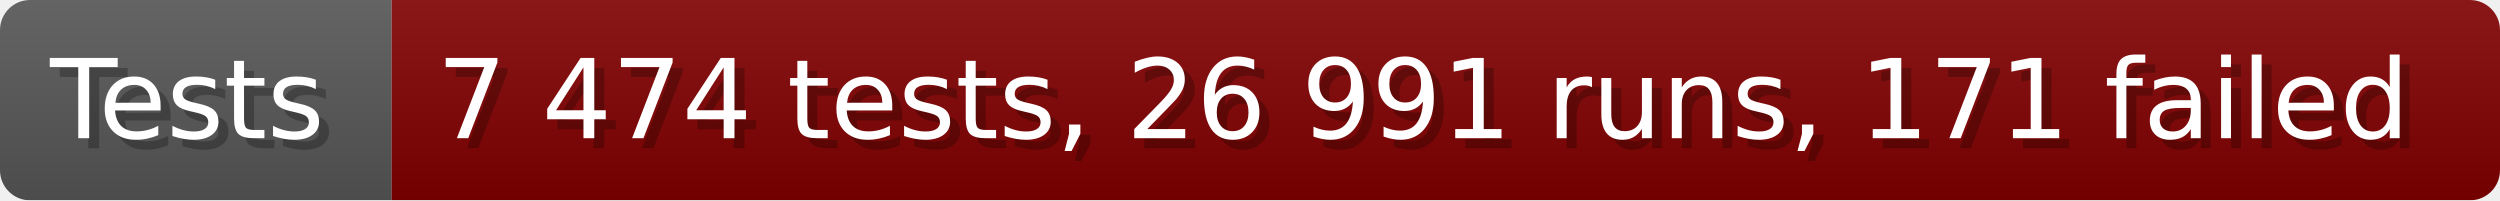
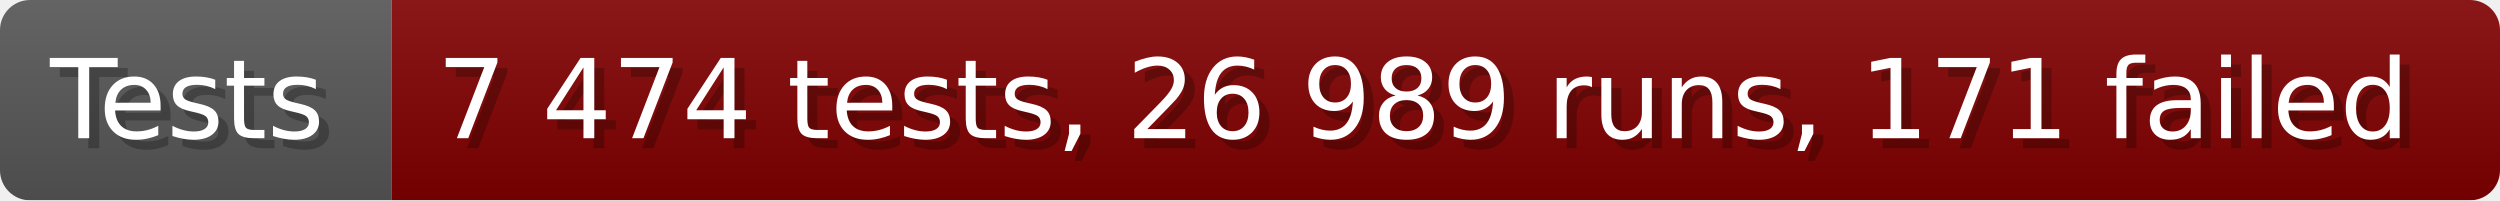
- <svg xmlns="http://www.w3.org/2000/svg" width="249.6" height="20" viewBox="0 0 2496 200" role="img" aria-label="Tests: 7 474 tests, 26 991 runs, 171 failed">
+ <svg xmlns="http://www.w3.org/2000/svg" width="249.6" height="20" viewBox="0 0 2496 200" role="img" aria-label="Tests: 7 474 tests, 26 989 runs, 171 failed">
  <linearGradient id="a" x2="0" y2="100%">
    <stop offset="0" stop-opacity=".1" stop-color="#EEE" />
    <stop offset="1" stop-opacity=".1" />
  </linearGradient>
  <mask id="m">
    <rect width="2496" height="200" rx="30" fill="#FFF" />
  </mask>
  <g mask="url(#m)">
    <rect width="391" height="200" fill="#555" />
    <rect width="2105" height="200" fill="#800000" x="391" />
    <rect width="2496" height="200" fill="url(#a)" />
  </g>
  <g aria-hidden="true" fill="#fff" text-anchor="start" font-family="Verdana,DejaVu Sans,sans-serif" font-size="110">
    <text x="60" y="148" textLength="291" fill="#000" opacity="0.25">Tests</text>
    <text x="50" y="138" textLength="291">Tests</text>
-     <text x="446" y="148" textLength="2005" fill="#000" opacity="0.25">7 474 tests, 26 991 runs, 171 failed</text>
-     <text x="436" y="138" textLength="2005">7 474 tests, 26 991 runs, 171 failed</text>
+     <text x="446" y="148" textLength="2005" fill="#000" opacity="0.25">7 474 tests, 26 989 runs, 171 failed</text>
+     <text x="436" y="138" textLength="2005">7 474 tests, 26 989 runs, 171 failed</text>
  </g>
</svg>
